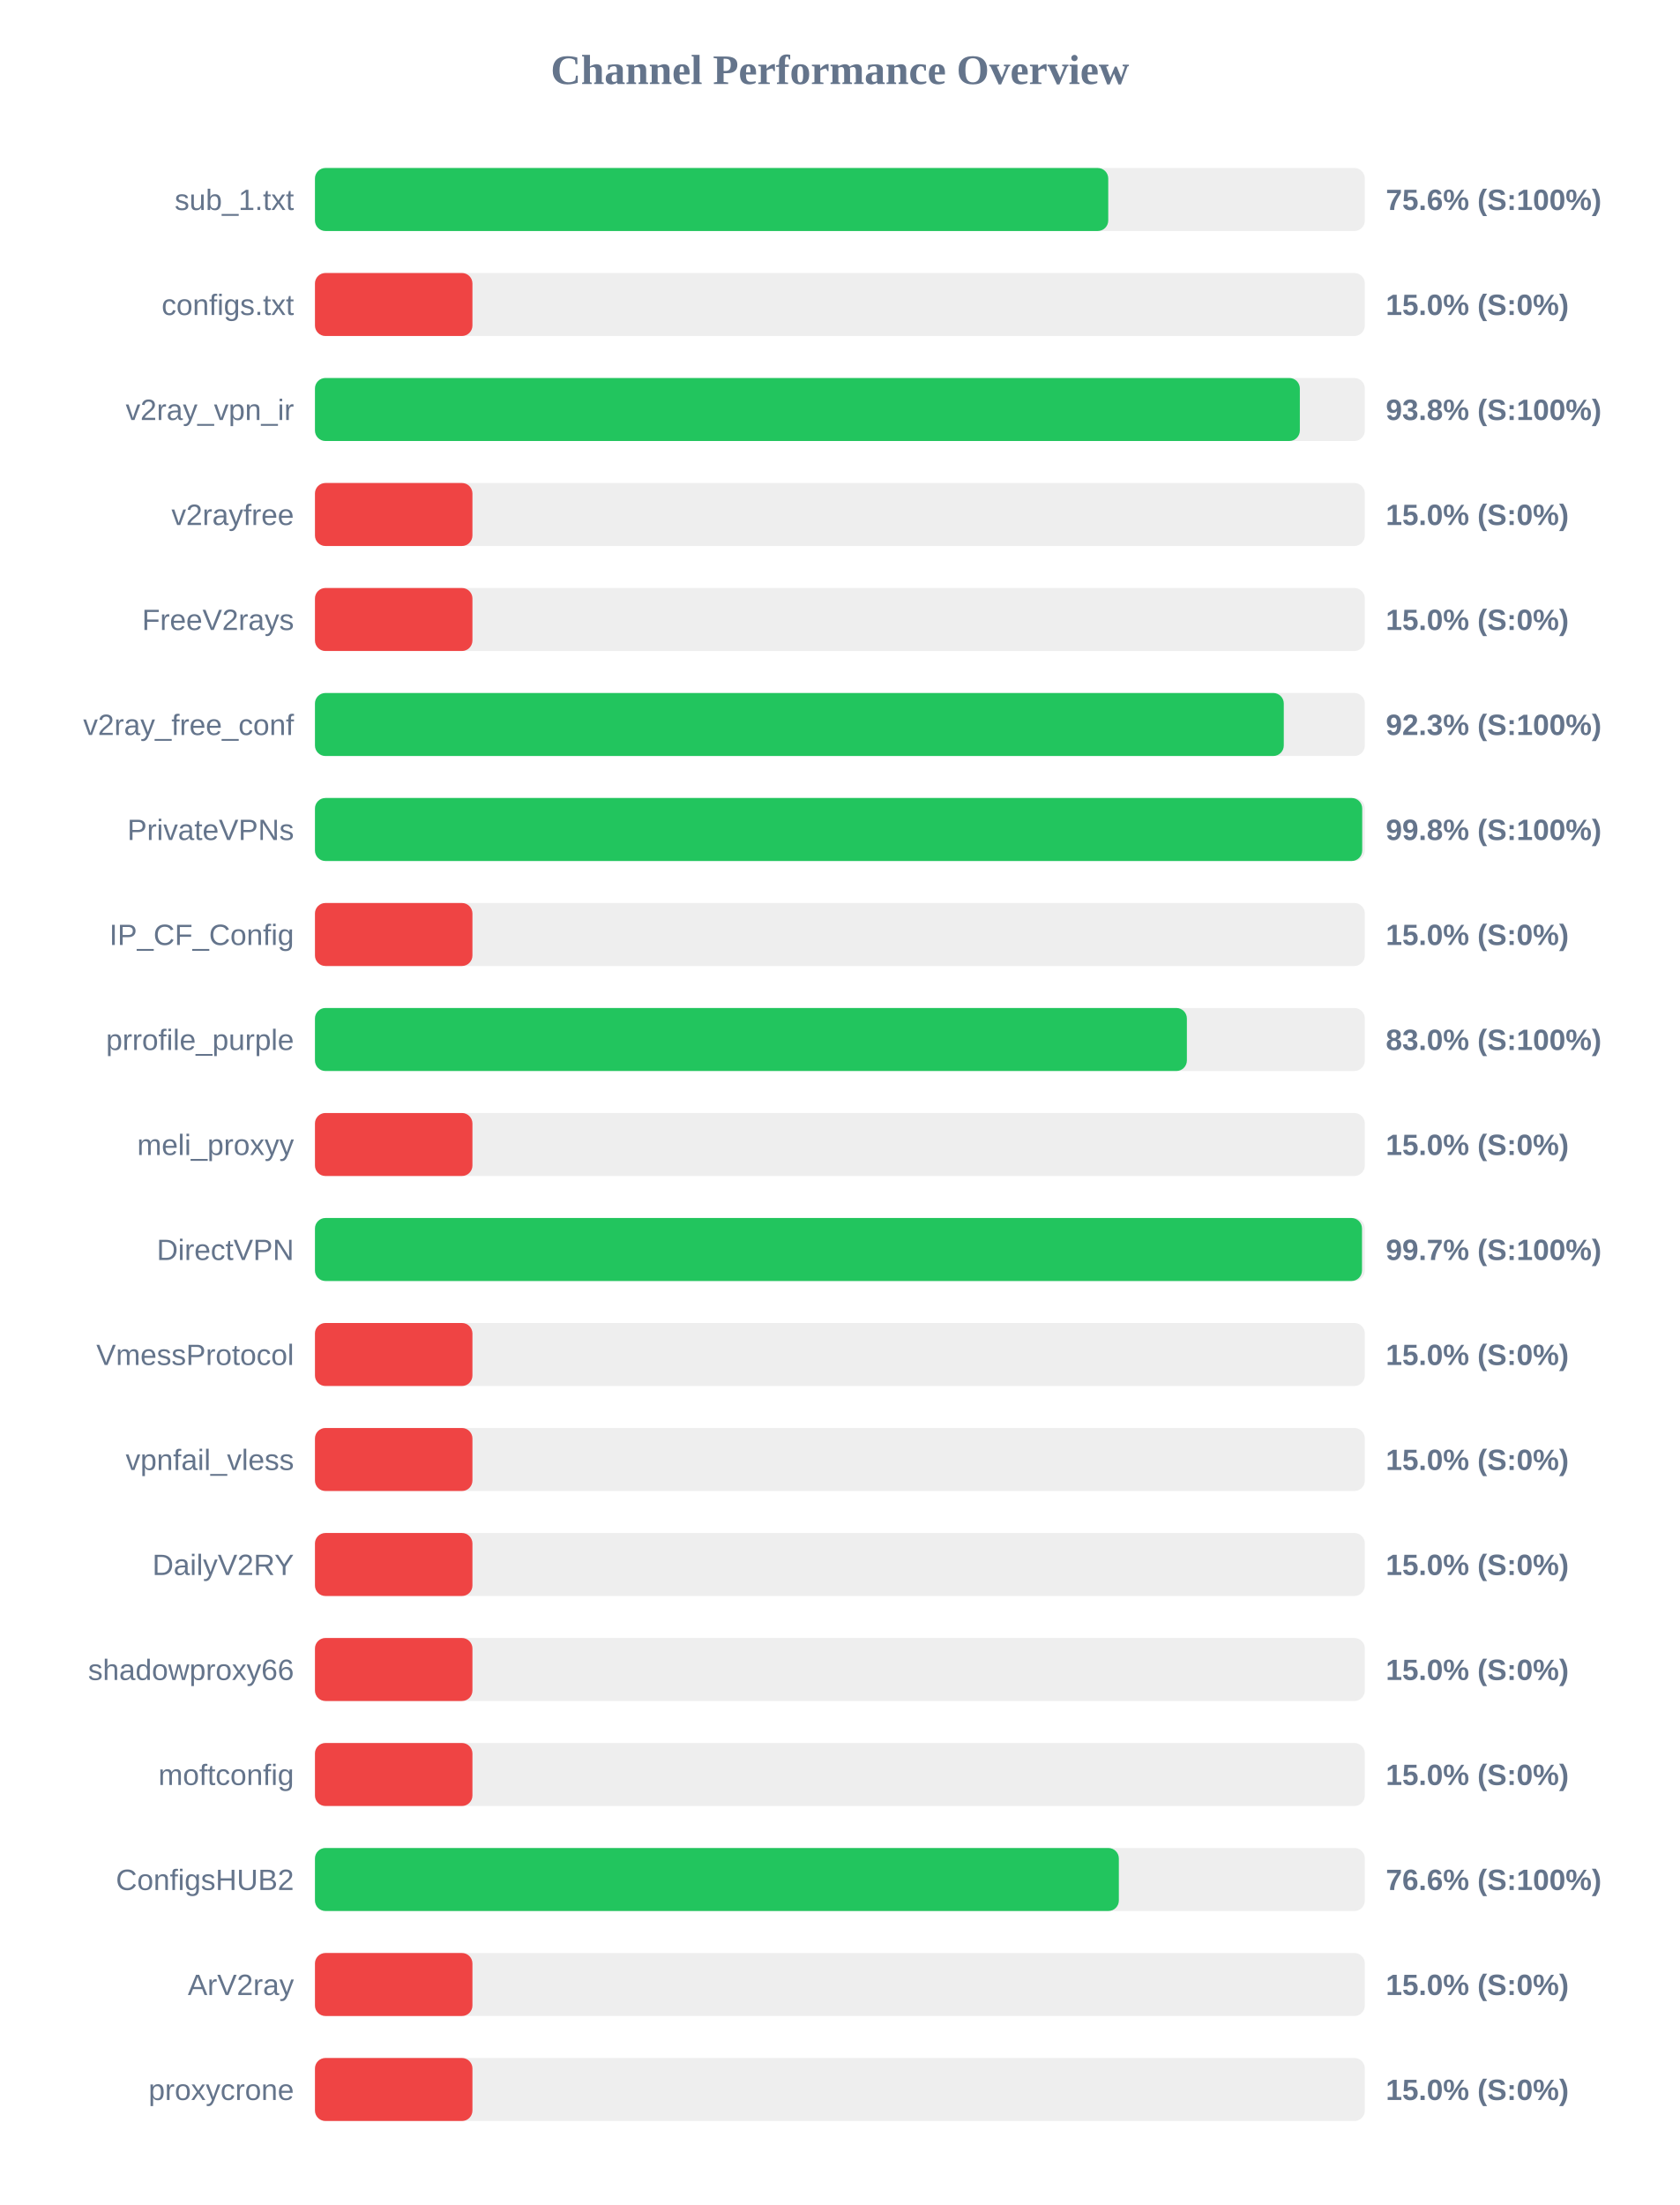
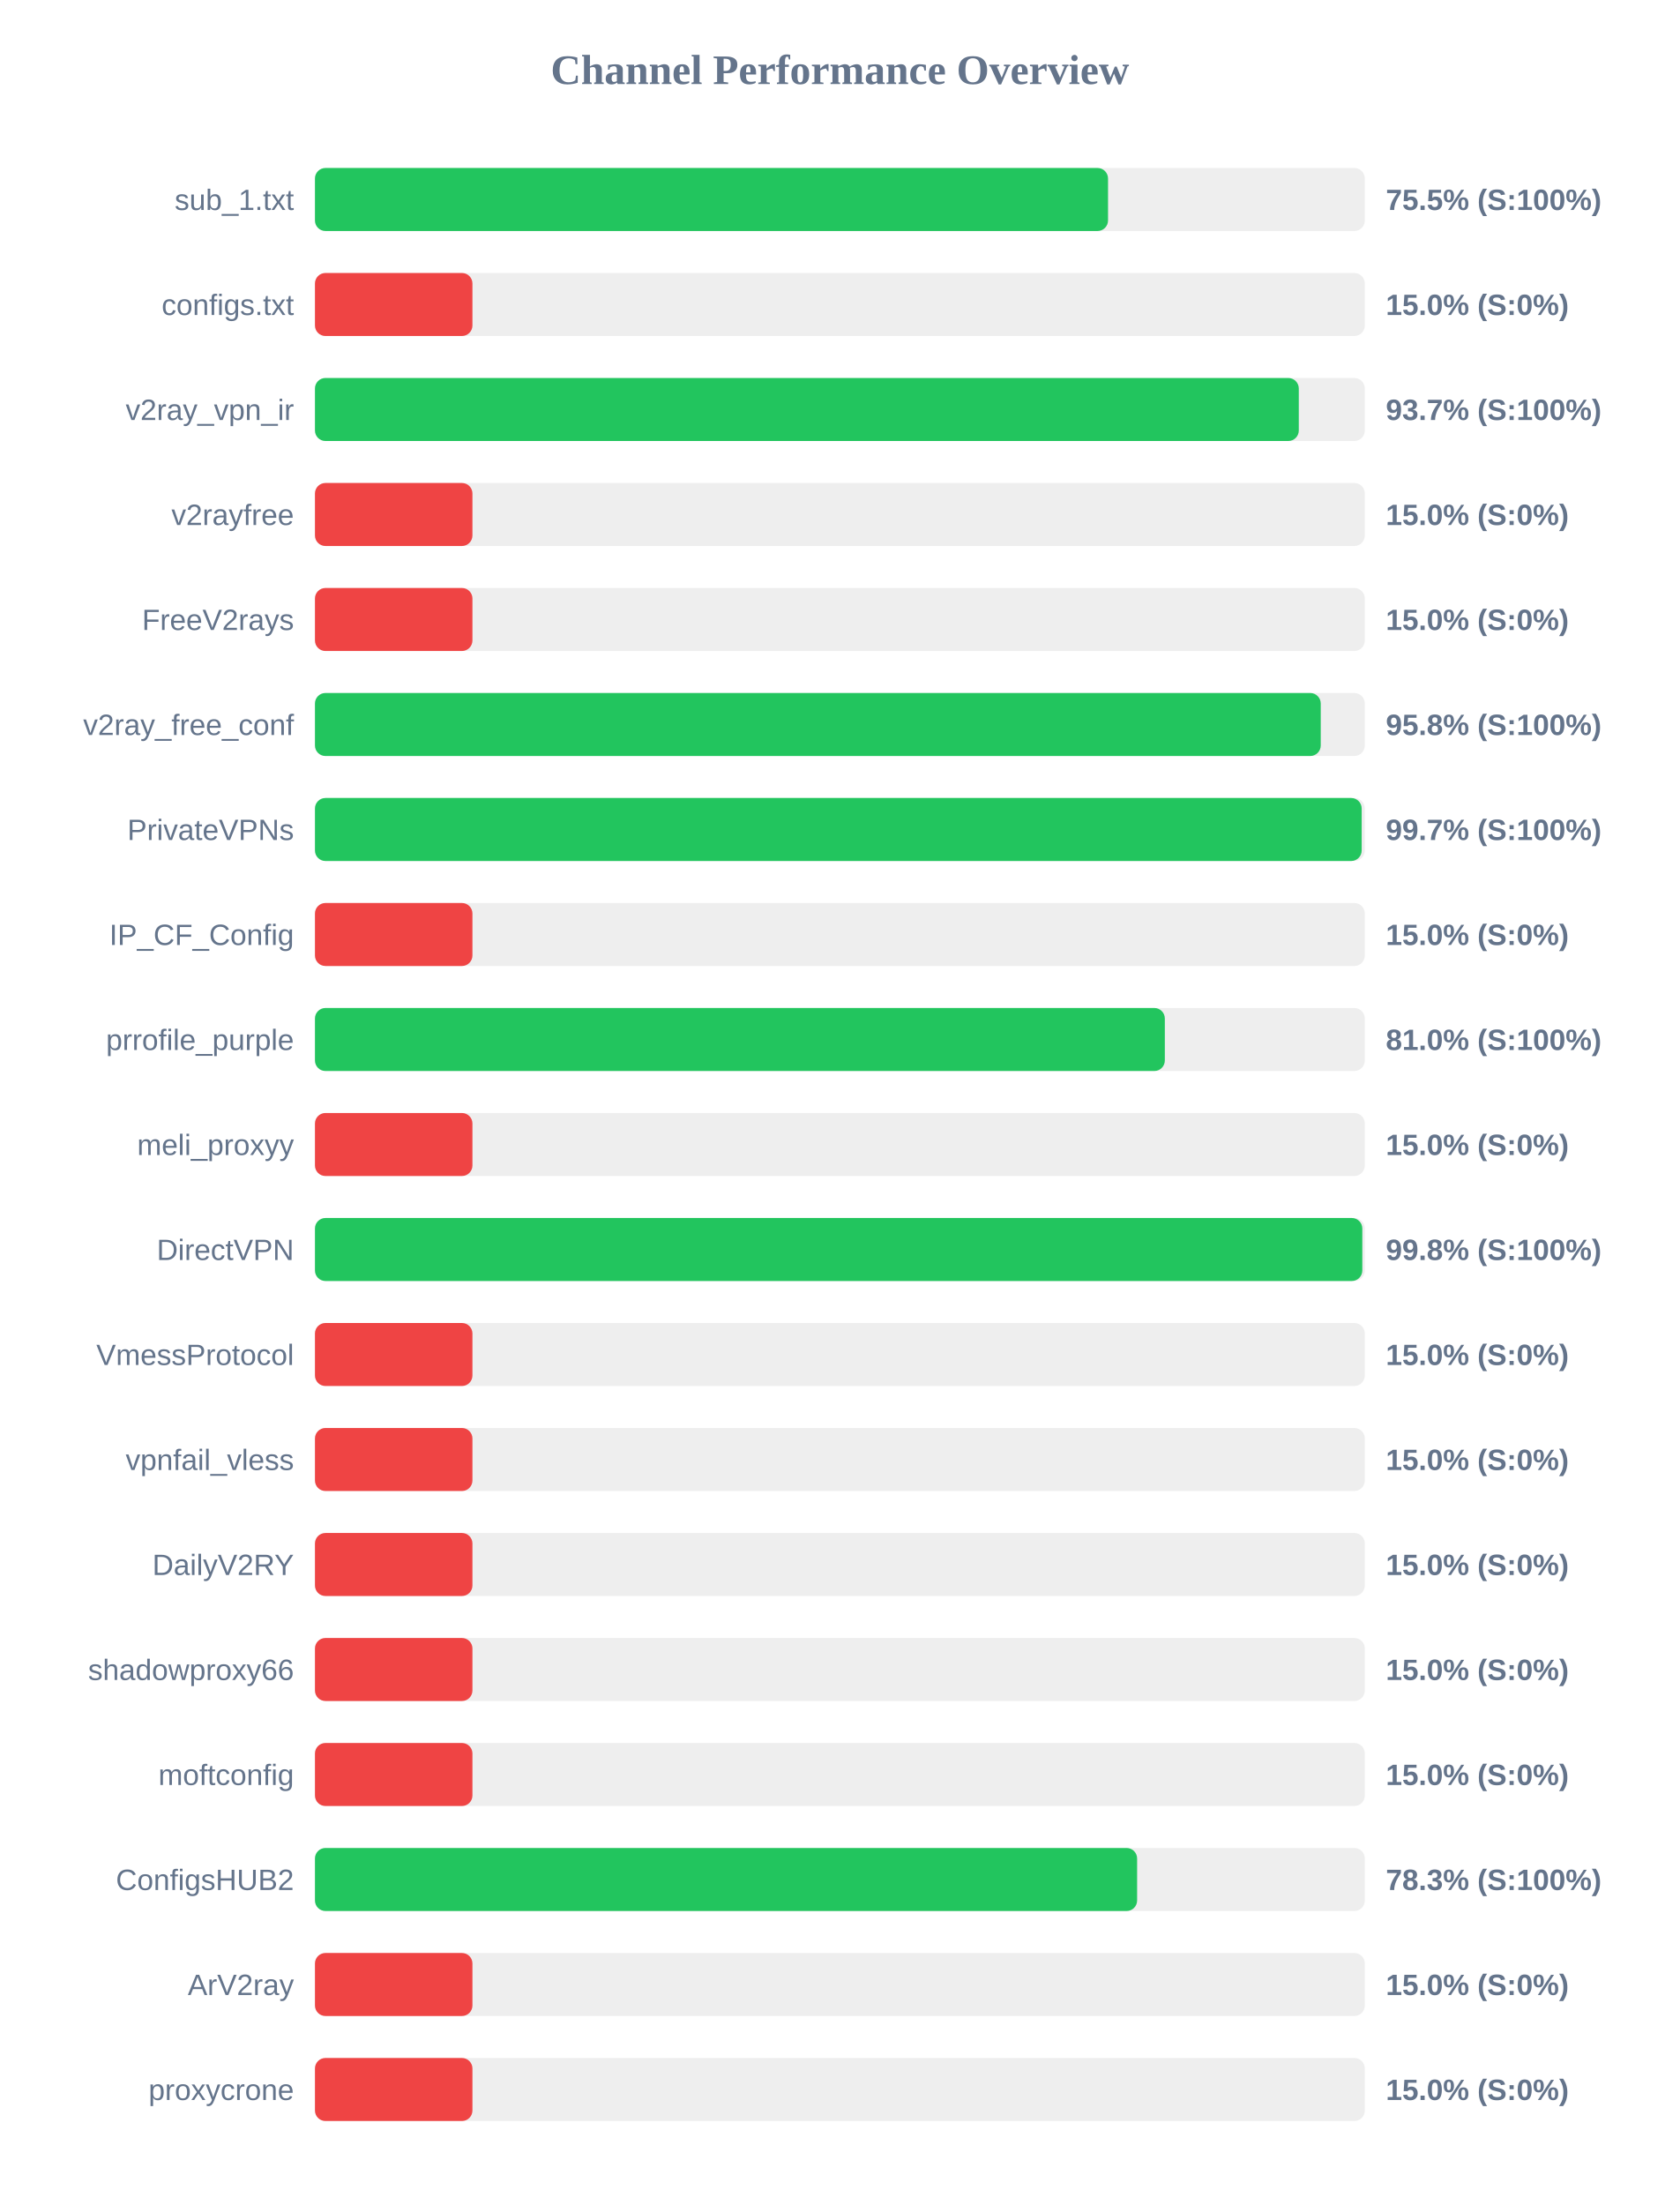
<svg xmlns="http://www.w3.org/2000/svg" width="800" height="1050" version="1.1">
  <style>
        .row { font: 14px Arial; fill: #64748b; }
        .score { font: bold 14px Arial; fill: #64748b; }
    </style>
  <text x="400" y="40" text-anchor="middle" font-size="20px" font-weight="bold" fill="#64748b">Channel Performance Overview</text>
  <rect x="150" y="80" width="500" height="30" fill="#eee" rx="5" />
-   <rect x="150" y="80" width="377.8" height="30" fill="#22c55e" rx="5" />
+   <rect x="150" y="80" width="377.7" height="30" fill="#22c55e" rx="5" />
  <text x="140" y="100" text-anchor="end" class="row">sub_1.txt</text>
-   <text x="660" y="100" text-anchor="start" class="score">75.6% (S:100%)</text>
+   <text x="660" y="100" text-anchor="start" class="score">75.5% (S:100%)</text>
  <rect x="150" y="130" width="500" height="30" fill="#eee" rx="5" />
  <rect x="150" y="130" width="75.0" height="30" fill="#ef4444" rx="5" />
  <text x="140" y="150" text-anchor="end" class="row">configs.txt</text>
  <text x="660" y="150" text-anchor="start" class="score">15.0% (S:0%)</text>
  <rect x="150" y="180" width="500" height="30" fill="#eee" rx="5" />
-   <rect x="150" y="180" width="469.05" height="30" fill="#22c55e" rx="5" />
+   <rect x="150" y="180" width="468.55" height="30" fill="#22c55e" rx="5" />
  <text x="140" y="200" text-anchor="end" class="row">v2ray_vpn_ir</text>
-   <text x="660" y="200" text-anchor="start" class="score">93.8% (S:100%)</text>
+   <text x="660" y="200" text-anchor="start" class="score">93.7% (S:100%)</text>
  <rect x="150" y="230" width="500" height="30" fill="#eee" rx="5" />
  <rect x="150" y="230" width="75.0" height="30" fill="#ef4444" rx="5" />
  <text x="140" y="250" text-anchor="end" class="row">v2rayfree</text>
  <text x="660" y="250" text-anchor="start" class="score">15.0% (S:0%)</text>
  <rect x="150" y="280" width="500" height="30" fill="#eee" rx="5" />
  <rect x="150" y="280" width="75.0" height="30" fill="#ef4444" rx="5" />
  <text x="140" y="300" text-anchor="end" class="row">FreeV2rays</text>
  <text x="660" y="300" text-anchor="start" class="score">15.0% (S:0%)</text>
  <rect x="150" y="330" width="500" height="30" fill="#eee" rx="5" />
-   <rect x="150" y="330" width="461.4" height="30" fill="#22c55e" rx="5" />
+   <rect x="150" y="330" width="479.0" height="30" fill="#22c55e" rx="5" />
  <text x="140" y="350" text-anchor="end" class="row">v2ray_free_conf</text>
-   <text x="660" y="350" text-anchor="start" class="score">92.3% (S:100%)</text>
+   <text x="660" y="350" text-anchor="start" class="score">95.8% (S:100%)</text>
  <rect x="150" y="380" width="500" height="30" fill="#eee" rx="5" />
-   <rect x="150" y="380" width="498.75" height="30" fill="#22c55e" rx="5" />
+   <rect x="150" y="380" width="498.5" height="30" fill="#22c55e" rx="5" />
  <text x="140" y="400" text-anchor="end" class="row">PrivateVPNs</text>
-   <text x="660" y="400" text-anchor="start" class="score">99.8% (S:100%)</text>
+   <text x="660" y="400" text-anchor="start" class="score">99.7% (S:100%)</text>
  <rect x="150" y="430" width="500" height="30" fill="#eee" rx="5" />
  <rect x="150" y="430" width="75.0" height="30" fill="#ef4444" rx="5" />
  <text x="140" y="450" text-anchor="end" class="row">IP_CF_Config</text>
  <text x="660" y="450" text-anchor="start" class="score">15.0% (S:0%)</text>
  <rect x="150" y="480" width="500" height="30" fill="#eee" rx="5" />
-   <rect x="150" y="480" width="415.25" height="30" fill="#22c55e" rx="5" />
+   <rect x="150" y="480" width="404.75" height="30" fill="#22c55e" rx="5" />
  <text x="140" y="500" text-anchor="end" class="row">prrofile_purple</text>
-   <text x="660" y="500" text-anchor="start" class="score">83.0% (S:100%)</text>
+   <text x="660" y="500" text-anchor="start" class="score">81.0% (S:100%)</text>
  <rect x="150" y="530" width="500" height="30" fill="#eee" rx="5" />
  <rect x="150" y="530" width="75.0" height="30" fill="#ef4444" rx="5" />
  <text x="140" y="550" text-anchor="end" class="row">meli_proxyy</text>
  <text x="660" y="550" text-anchor="start" class="score">15.0% (S:0%)</text>
  <rect x="150" y="580" width="500" height="30" fill="#eee" rx="5" />
-   <rect x="150" y="580" width="498.65" height="30" fill="#22c55e" rx="5" />
+   <rect x="150" y="580" width="498.8" height="30" fill="#22c55e" rx="5" />
  <text x="140" y="600" text-anchor="end" class="row">DirectVPN</text>
-   <text x="660" y="600" text-anchor="start" class="score">99.7% (S:100%)</text>
+   <text x="660" y="600" text-anchor="start" class="score">99.8% (S:100%)</text>
  <rect x="150" y="630" width="500" height="30" fill="#eee" rx="5" />
  <rect x="150" y="630" width="75.0" height="30" fill="#ef4444" rx="5" />
  <text x="140" y="650" text-anchor="end" class="row">VmessProtocol</text>
  <text x="660" y="650" text-anchor="start" class="score">15.0% (S:0%)</text>
  <rect x="150" y="680" width="500" height="30" fill="#eee" rx="5" />
  <rect x="150" y="680" width="75.0" height="30" fill="#ef4444" rx="5" />
  <text x="140" y="700" text-anchor="end" class="row">vpnfail_vless</text>
  <text x="660" y="700" text-anchor="start" class="score">15.0% (S:0%)</text>
  <rect x="150" y="730" width="500" height="30" fill="#eee" rx="5" />
  <rect x="150" y="730" width="75.0" height="30" fill="#ef4444" rx="5" />
  <text x="140" y="750" text-anchor="end" class="row">DailyV2RY</text>
  <text x="660" y="750" text-anchor="start" class="score">15.0% (S:0%)</text>
  <rect x="150" y="780" width="500" height="30" fill="#eee" rx="5" />
  <rect x="150" y="780" width="75.0" height="30" fill="#ef4444" rx="5" />
  <text x="140" y="800" text-anchor="end" class="row">shadowproxy66</text>
  <text x="660" y="800" text-anchor="start" class="score">15.0% (S:0%)</text>
  <rect x="150" y="830" width="500" height="30" fill="#eee" rx="5" />
  <rect x="150" y="830" width="75.0" height="30" fill="#ef4444" rx="5" />
  <text x="140" y="850" text-anchor="end" class="row">moftconfig</text>
  <text x="660" y="850" text-anchor="start" class="score">15.0% (S:0%)</text>
  <rect x="150" y="880" width="500" height="30" fill="#eee" rx="5" />
-   <rect x="150" y="880" width="382.85" height="30" fill="#22c55e" rx="5" />
+   <rect x="150" y="880" width="391.55" height="30" fill="#22c55e" rx="5" />
  <text x="140" y="900" text-anchor="end" class="row">ConfigsHUB2</text>
-   <text x="660" y="900" text-anchor="start" class="score">76.6% (S:100%)</text>
+   <text x="660" y="900" text-anchor="start" class="score">78.3% (S:100%)</text>
  <rect x="150" y="930" width="500" height="30" fill="#eee" rx="5" />
  <rect x="150" y="930" width="75.0" height="30" fill="#ef4444" rx="5" />
  <text x="140" y="950" text-anchor="end" class="row">ArV2ray</text>
  <text x="660" y="950" text-anchor="start" class="score">15.0% (S:0%)</text>
  <rect x="150" y="980" width="500" height="30" fill="#eee" rx="5" />
  <rect x="150" y="980" width="75.0" height="30" fill="#ef4444" rx="5" />
  <text x="140" y="1000" text-anchor="end" class="row">proxycrone</text>
  <text x="660" y="1000" text-anchor="start" class="score">15.0% (S:0%)</text>
</svg>
